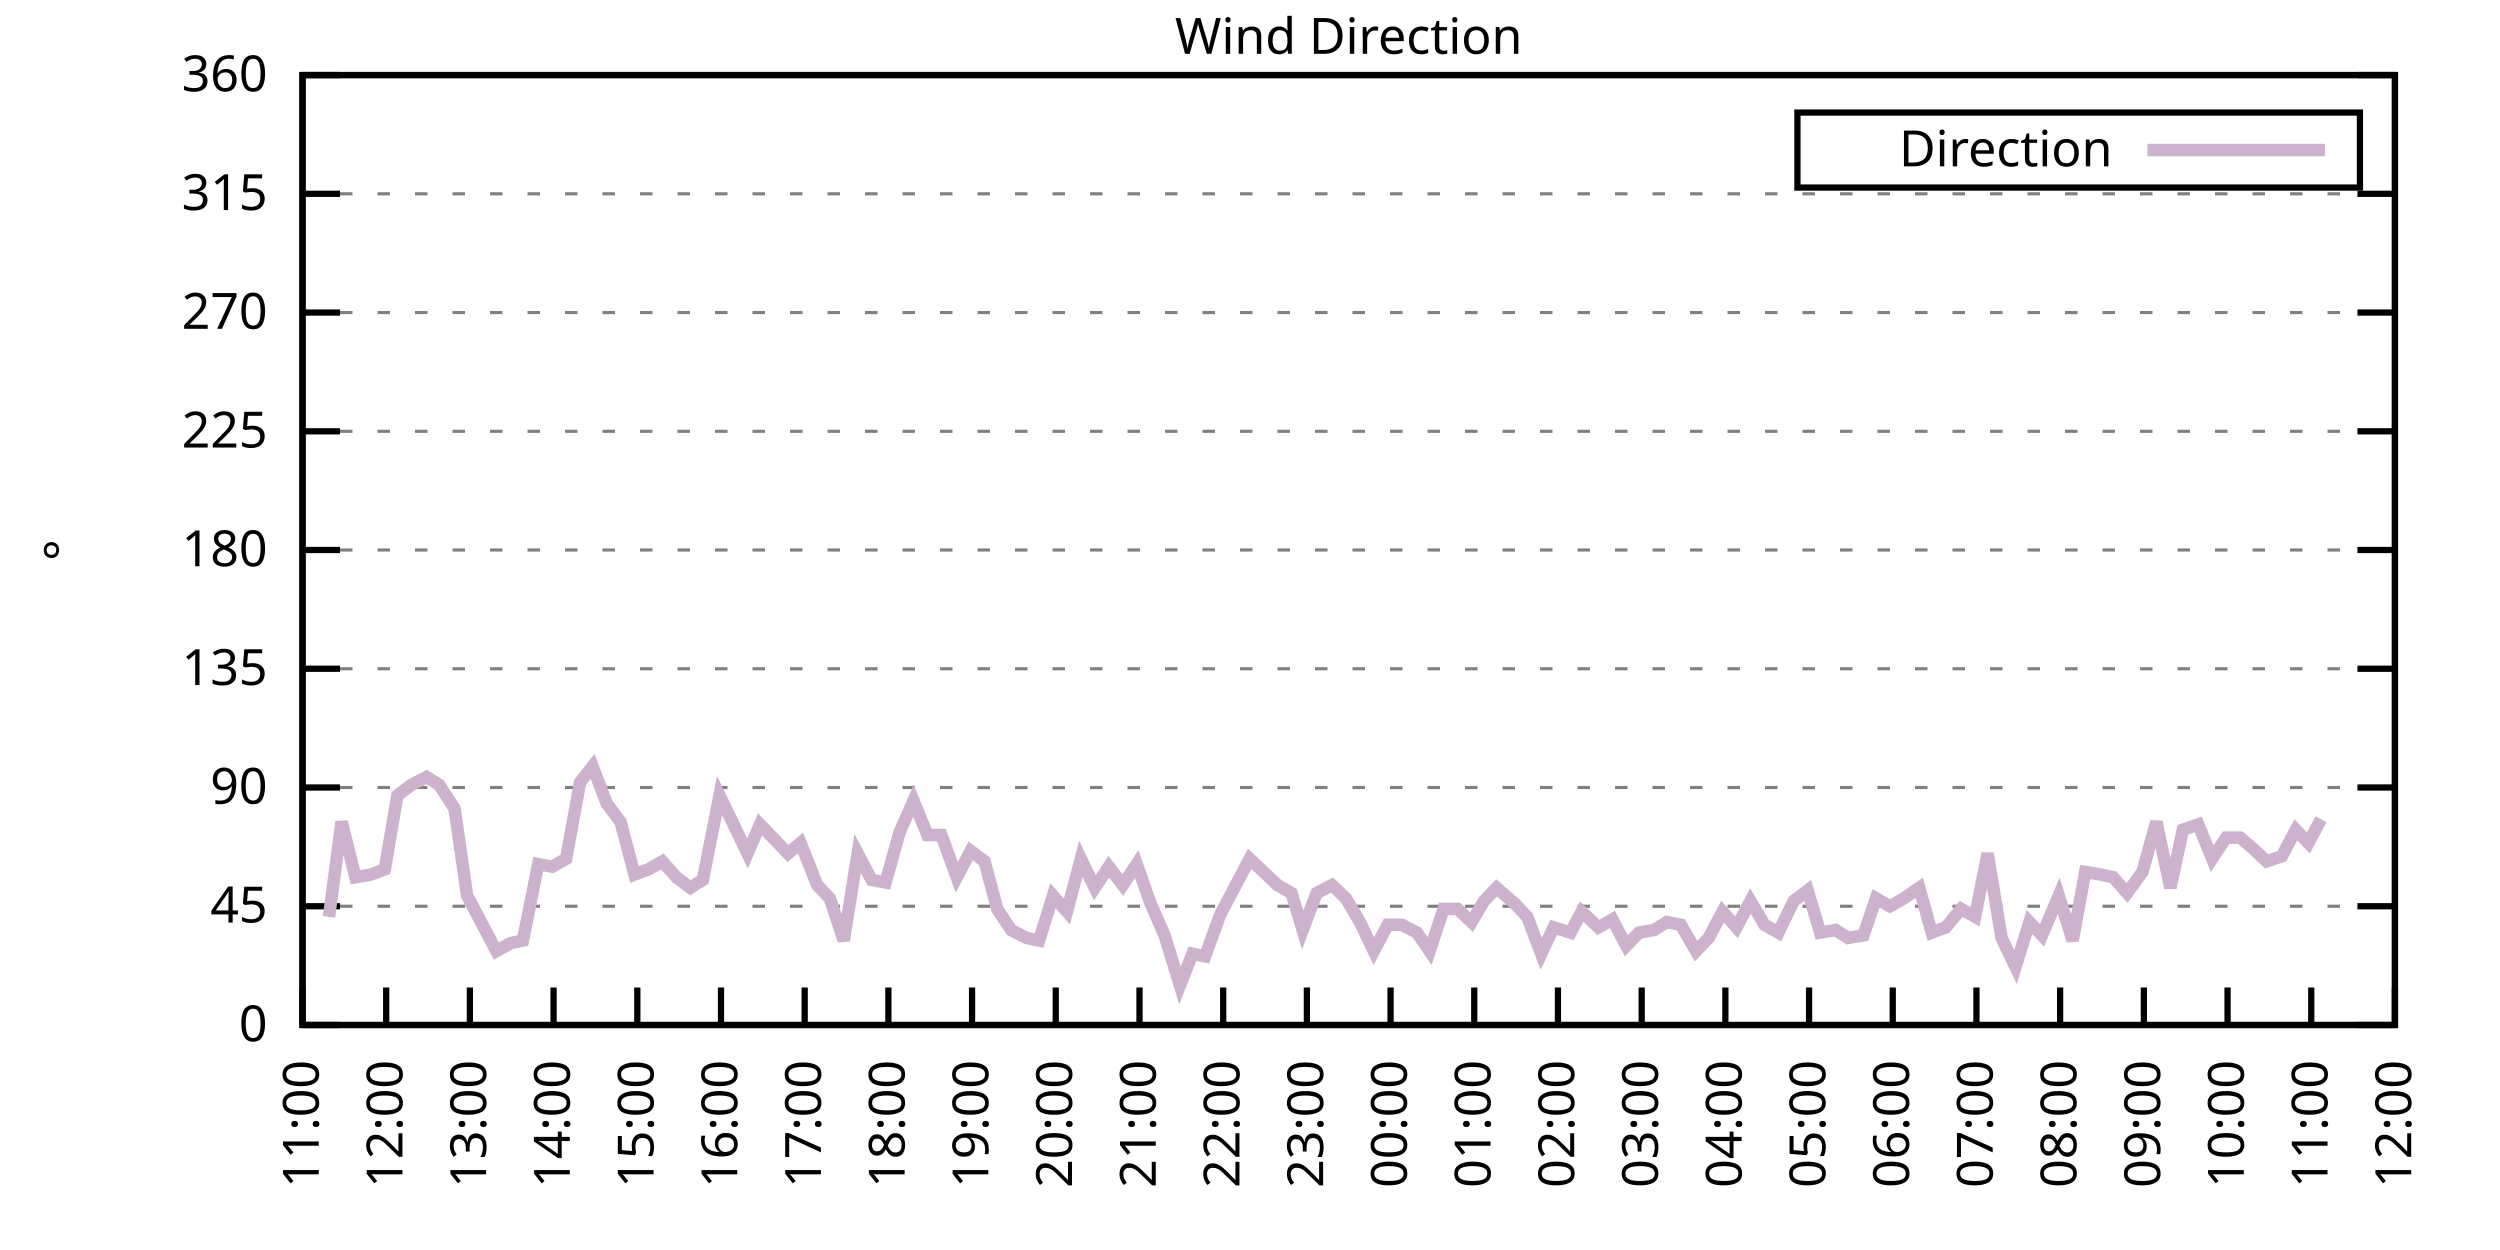
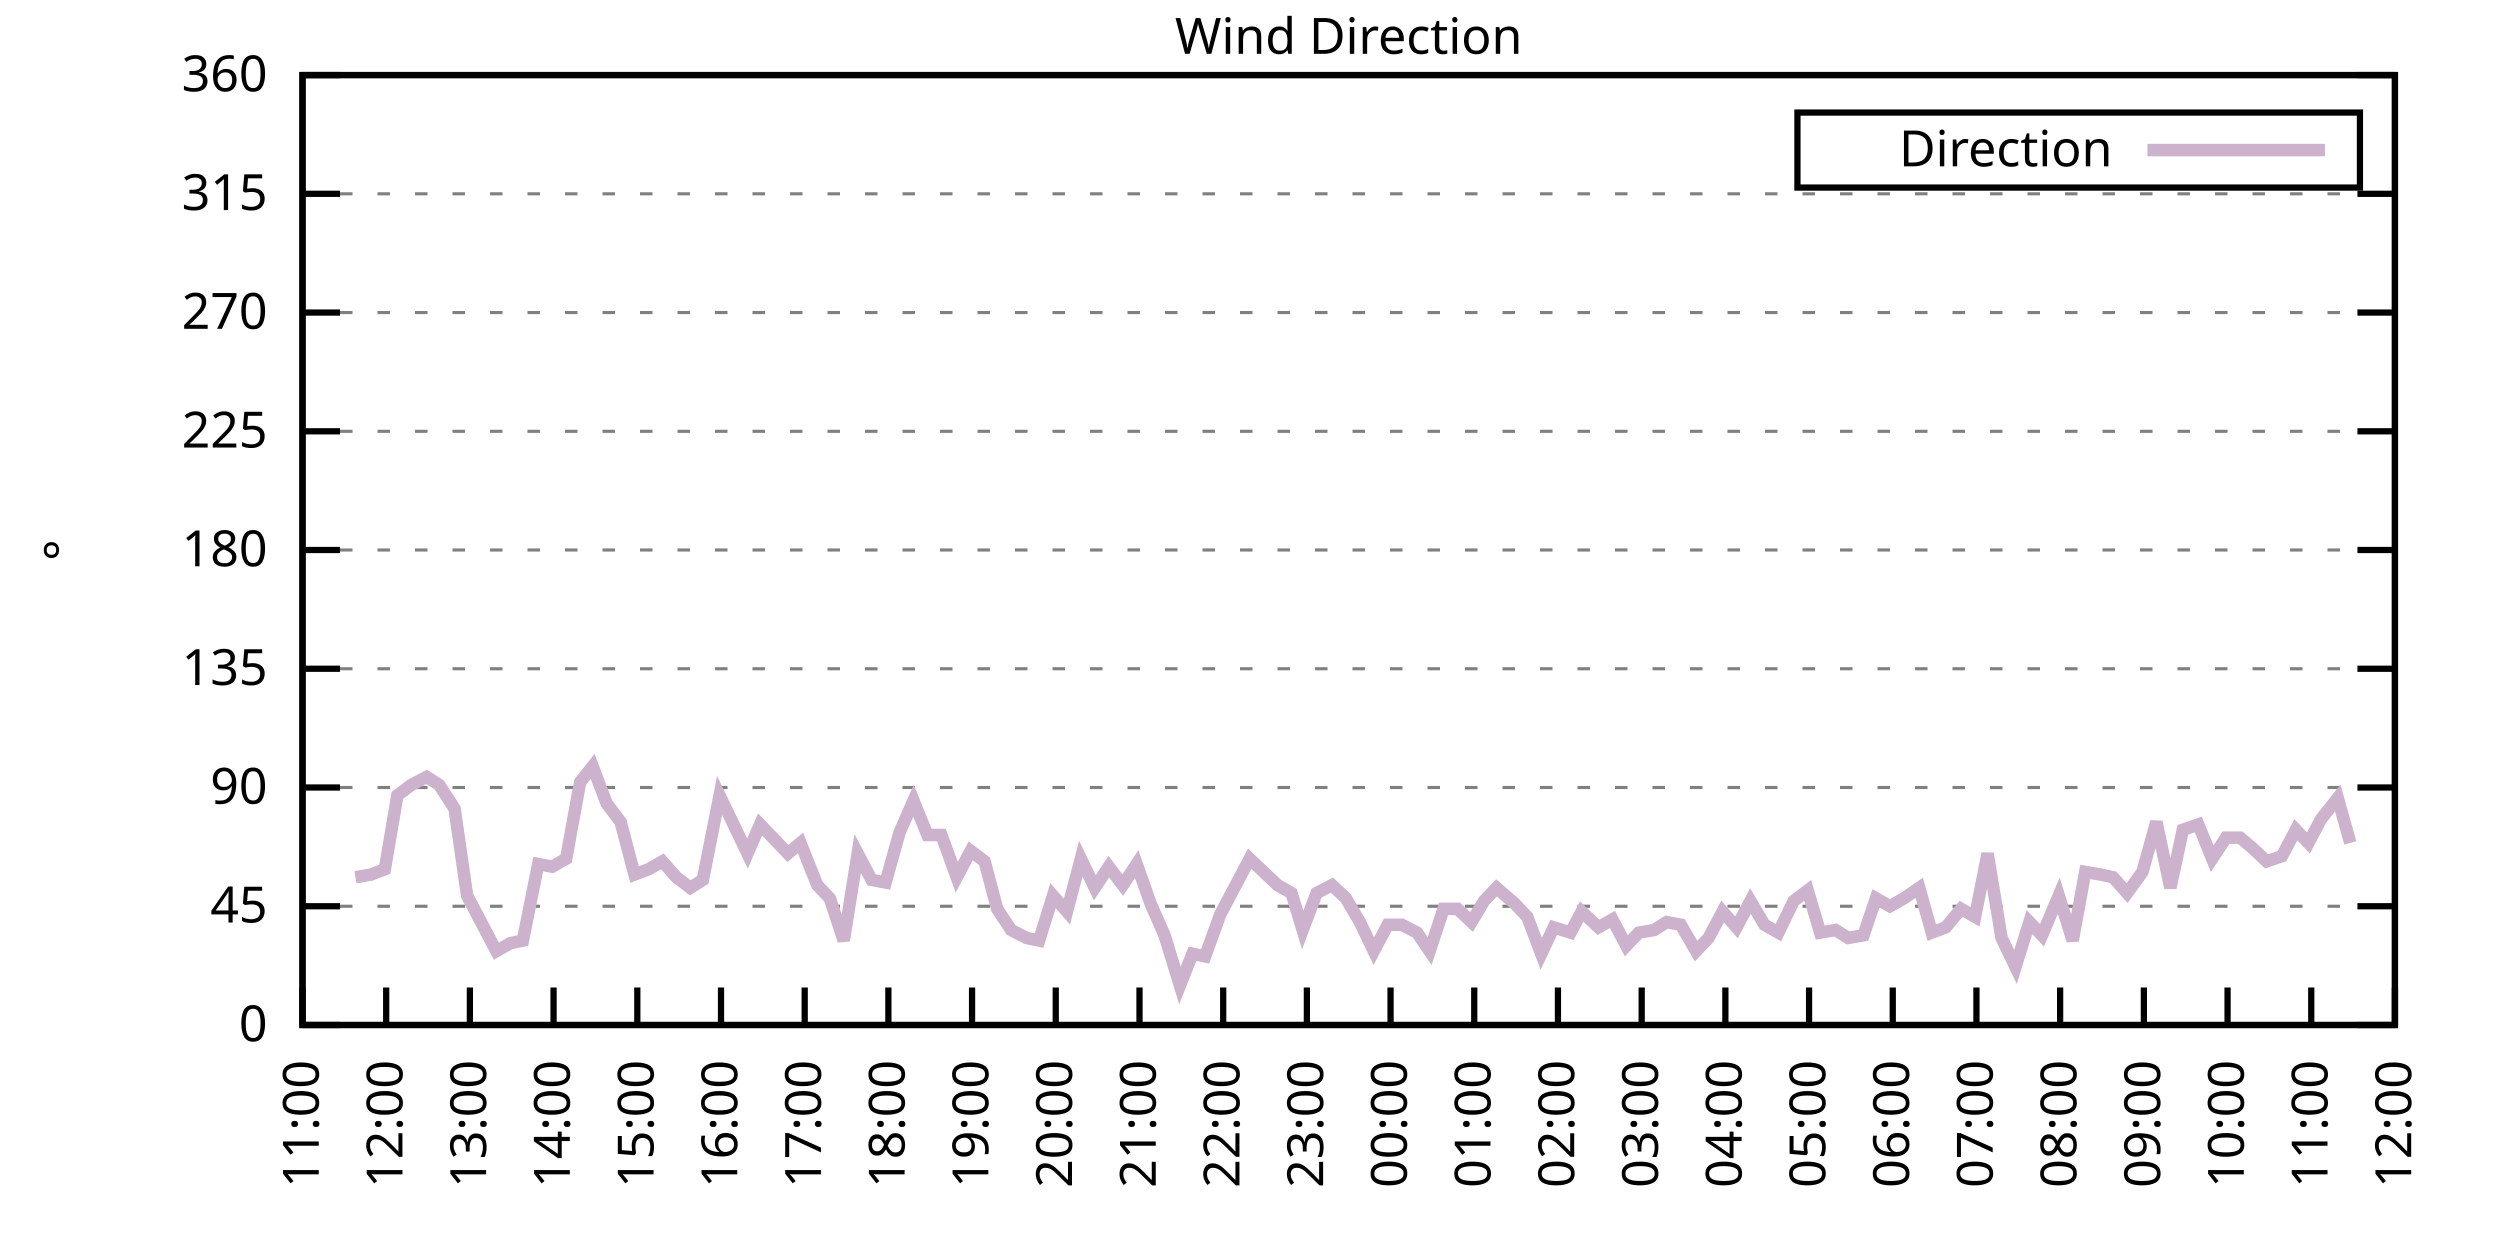
<svg xmlns="http://www.w3.org/2000/svg" xmlns:xlink="http://www.w3.org/1999/xlink" width="400" height="200" viewBox="0 0 400 200">
  <g id="gnuplot_canvas">
    <rect x="0" y="0" width="400" height="200" fill="none" />
    <defs>
      <circle id="gpDot" r="0.5" stroke-width="0.5" stroke="currentColor" />
      <path id="gpPt0" stroke-width="0.333" stroke="currentColor" d="M-1,0 h2 M0,-1 v2" />
      <path id="gpPt1" stroke-width="0.333" stroke="currentColor" d="M-1,-1 L1,1 M1,-1 L-1,1" />
      <path id="gpPt2" stroke-width="0.333" stroke="currentColor" d="M-1,0 L1,0 M0,-1 L0,1 M-1,-1 L1,1 M-1,1 L1,-1" />
      <rect id="gpPt3" stroke-width="0.333" stroke="currentColor" x="-1" y="-1" width="2" height="2" />
      <rect id="gpPt4" stroke-width="0.333" stroke="currentColor" fill="currentColor" x="-1" y="-1" width="2" height="2" />
      <circle id="gpPt5" stroke-width="0.333" stroke="currentColor" cx="0" cy="0" r="1" />
      <use xlink:href="#gpPt5" id="gpPt6" fill="currentColor" stroke="none" />
      <path id="gpPt7" stroke-width="0.333" stroke="currentColor" d="M0,-1.33 L-1.33,0.67 L1.33,0.67 z" />
      <use xlink:href="#gpPt7" id="gpPt8" fill="currentColor" stroke="none" />
      <use xlink:href="#gpPt7" id="gpPt9" stroke="currentColor" transform="rotate(180)" />
      <use xlink:href="#gpPt9" id="gpPt10" fill="currentColor" stroke="none" />
      <use xlink:href="#gpPt3" id="gpPt11" stroke="currentColor" transform="rotate(45)" />
      <use xlink:href="#gpPt11" id="gpPt12" fill="currentColor" stroke="none" />
      <path id="gpPt13" stroke-width="0.333" stroke="currentColor" d="M0,1.330 L1.265,0.411 L0.782,-1.067 L-0.782,-1.076 L-1.265,0.411 z" />
      <use xlink:href="#gpPt13" id="gpPt14" fill="currentColor" stroke="none" />
      <filter id="textbox" filterUnits="objectBoundingBox" x="0" y="0" height="1" width="1">
        <feFlood flood-color="white" flood-opacity="1" result="bgnd" />
        <feComposite in="SourceGraphic" in2="bgnd" operator="atop" />
      </filter>
      <filter id="greybox" filterUnits="objectBoundingBox" x="0" y="0" height="1" width="1">
        <feFlood flood-color="lightgrey" flood-opacity="1" result="grey" />
        <feComposite in="SourceGraphic" in2="grey" operator="atop" />
      </filter>
    </defs>
    <g fill="none" color="white" stroke="currentColor" stroke-width="1.00" stroke-linecap="butt" stroke-linejoin="miter">
</g>
    <g fill="none" color="black" stroke="currentColor" stroke-width="1.00" stroke-linecap="butt" stroke-linejoin="miter">
      <g stroke="none" shape-rendering="crispEdges">
        <polygon fill="rgb(255, 255, 255)" points="48.40,164.00 383.18,164.00 383.18,12.02 48.40,12.02 " />
      </g>
    </g>
    <g fill="none" color="black" stroke="currentColor" stroke-width="1.00" stroke-linecap="butt" stroke-linejoin="miter">
</g>
    <g fill="none" color="black" stroke="black" stroke-width="0.50" stroke-linecap="butt" stroke-linejoin="miter">
</g>
    <g fill="none" color="gray" stroke="currentColor" stroke-width="0.50" stroke-linecap="butt" stroke-linejoin="miter">
      <path stroke="gray" stroke-dasharray="2,4" class="gridline" d="M48.40,164.00 L383.19,164.00  " />
    </g>
    <g fill="none" color="gray" stroke="gray" stroke-width="1.00" stroke-linecap="butt" stroke-linejoin="miter">
</g>
    <g fill="none" color="black" stroke="currentColor" stroke-width="1.00" stroke-linecap="butt" stroke-linejoin="miter">
      <path stroke="black" d="M48.40,164.00 L54.40,164.00 M383.19,164.00 L377.19,164.00  " />
      <g transform="translate(42.80,166.60)" stroke="none" fill="black" font-family="Sans" font-size="8.00" text-anchor="end">
        <text>
          <tspan font-family="Sans"> 0</tspan>
        </text>
      </g>
    </g>
    <g fill="none" color="black" stroke="currentColor" stroke-width="1.00" stroke-linecap="butt" stroke-linejoin="miter">
</g>
    <g fill="none" color="black" stroke="black" stroke-width="0.50" stroke-linecap="butt" stroke-linejoin="miter">
</g>
    <g fill="none" color="gray" stroke="currentColor" stroke-width="0.50" stroke-linecap="butt" stroke-linejoin="miter">
      <path stroke="gray" stroke-dasharray="2,4" class="gridline" d="M48.40,145.00 L383.19,145.00  " />
    </g>
    <g fill="none" color="gray" stroke="gray" stroke-width="1.00" stroke-linecap="butt" stroke-linejoin="miter">
</g>
    <g fill="none" color="black" stroke="currentColor" stroke-width="1.00" stroke-linecap="butt" stroke-linejoin="miter">
      <path stroke="black" d="M48.40,145.00 L54.40,145.00 M383.19,145.00 L377.19,145.00  " />
      <g transform="translate(42.80,147.60)" stroke="none" fill="black" font-family="Sans" font-size="8.00" text-anchor="end">
        <text>
          <tspan font-family="Sans"> 45</tspan>
        </text>
      </g>
    </g>
    <g fill="none" color="black" stroke="currentColor" stroke-width="1.00" stroke-linecap="butt" stroke-linejoin="miter">
</g>
    <g fill="none" color="black" stroke="black" stroke-width="0.50" stroke-linecap="butt" stroke-linejoin="miter">
</g>
    <g fill="none" color="gray" stroke="currentColor" stroke-width="0.50" stroke-linecap="butt" stroke-linejoin="miter">
      <path stroke="gray" stroke-dasharray="2,4" class="gridline" d="M48.40,126.00 L383.19,126.00  " />
    </g>
    <g fill="none" color="gray" stroke="gray" stroke-width="1.00" stroke-linecap="butt" stroke-linejoin="miter">
</g>
    <g fill="none" color="black" stroke="currentColor" stroke-width="1.00" stroke-linecap="butt" stroke-linejoin="miter">
      <path stroke="black" d="M48.40,126.00 L54.40,126.00 M383.19,126.00 L377.19,126.00  " />
      <g transform="translate(42.80,128.60)" stroke="none" fill="black" font-family="Sans" font-size="8.00" text-anchor="end">
        <text>
          <tspan font-family="Sans"> 90</tspan>
        </text>
      </g>
    </g>
    <g fill="none" color="black" stroke="currentColor" stroke-width="1.00" stroke-linecap="butt" stroke-linejoin="miter">
</g>
    <g fill="none" color="black" stroke="black" stroke-width="0.50" stroke-linecap="butt" stroke-linejoin="miter">
</g>
    <g fill="none" color="gray" stroke="currentColor" stroke-width="0.50" stroke-linecap="butt" stroke-linejoin="miter">
      <path stroke="gray" stroke-dasharray="2,4" class="gridline" d="M48.40,107.00 L383.19,107.00  " />
    </g>
    <g fill="none" color="gray" stroke="gray" stroke-width="1.00" stroke-linecap="butt" stroke-linejoin="miter">
</g>
    <g fill="none" color="black" stroke="currentColor" stroke-width="1.00" stroke-linecap="butt" stroke-linejoin="miter">
      <path stroke="black" d="M48.40,107.00 L54.40,107.00 M383.19,107.00 L377.19,107.00  " />
      <g transform="translate(42.80,109.60)" stroke="none" fill="black" font-family="Sans" font-size="8.00" text-anchor="end">
        <text>
          <tspan font-family="Sans"> 135</tspan>
        </text>
      </g>
    </g>
    <g fill="none" color="black" stroke="currentColor" stroke-width="1.00" stroke-linecap="butt" stroke-linejoin="miter">
</g>
    <g fill="none" color="black" stroke="black" stroke-width="0.50" stroke-linecap="butt" stroke-linejoin="miter">
</g>
    <g fill="none" color="gray" stroke="currentColor" stroke-width="0.50" stroke-linecap="butt" stroke-linejoin="miter">
      <path stroke="gray" stroke-dasharray="2,4" class="gridline" d="M48.40,88.00 L383.19,88.00  " />
    </g>
    <g fill="none" color="gray" stroke="gray" stroke-width="1.00" stroke-linecap="butt" stroke-linejoin="miter">
</g>
    <g fill="none" color="black" stroke="currentColor" stroke-width="1.00" stroke-linecap="butt" stroke-linejoin="miter">
      <path stroke="black" d="M48.40,88.00 L54.40,88.00 M383.19,88.00 L377.19,88.00  " />
      <g transform="translate(42.80,90.60)" stroke="none" fill="black" font-family="Sans" font-size="8.00" text-anchor="end">
        <text>
          <tspan font-family="Sans"> 180</tspan>
        </text>
      </g>
    </g>
    <g fill="none" color="black" stroke="currentColor" stroke-width="1.00" stroke-linecap="butt" stroke-linejoin="miter">
</g>
    <g fill="none" color="black" stroke="black" stroke-width="0.50" stroke-linecap="butt" stroke-linejoin="miter">
</g>
    <g fill="none" color="gray" stroke="currentColor" stroke-width="0.50" stroke-linecap="butt" stroke-linejoin="miter">
      <path stroke="gray" stroke-dasharray="2,4" class="gridline" d="M48.40,69.01 L383.19,69.01  " />
    </g>
    <g fill="none" color="gray" stroke="gray" stroke-width="1.00" stroke-linecap="butt" stroke-linejoin="miter">
</g>
    <g fill="none" color="black" stroke="currentColor" stroke-width="1.00" stroke-linecap="butt" stroke-linejoin="miter">
      <path stroke="black" d="M48.40,69.01 L54.40,69.01 M383.19,69.01 L377.19,69.01  " />
      <g transform="translate(42.80,71.61)" stroke="none" fill="black" font-family="Sans" font-size="8.00" text-anchor="end">
        <text>
          <tspan font-family="Sans"> 225</tspan>
        </text>
      </g>
    </g>
    <g fill="none" color="black" stroke="currentColor" stroke-width="1.00" stroke-linecap="butt" stroke-linejoin="miter">
</g>
    <g fill="none" color="black" stroke="black" stroke-width="0.50" stroke-linecap="butt" stroke-linejoin="miter">
</g>
    <g fill="none" color="gray" stroke="currentColor" stroke-width="0.50" stroke-linecap="butt" stroke-linejoin="miter">
      <path stroke="gray" stroke-dasharray="2,4" class="gridline" d="M48.40,50.01 L383.19,50.01  " />
    </g>
    <g fill="none" color="gray" stroke="gray" stroke-width="1.00" stroke-linecap="butt" stroke-linejoin="miter">
</g>
    <g fill="none" color="black" stroke="currentColor" stroke-width="1.00" stroke-linecap="butt" stroke-linejoin="miter">
      <path stroke="black" d="M48.40,50.01 L54.40,50.01 M383.19,50.01 L377.19,50.01  " />
      <g transform="translate(42.80,52.61)" stroke="none" fill="black" font-family="Sans" font-size="8.00" text-anchor="end">
        <text>
          <tspan font-family="Sans"> 270</tspan>
        </text>
      </g>
    </g>
    <g fill="none" color="black" stroke="currentColor" stroke-width="1.00" stroke-linecap="butt" stroke-linejoin="miter">
</g>
    <g fill="none" color="black" stroke="black" stroke-width="0.50" stroke-linecap="butt" stroke-linejoin="miter">
</g>
    <g fill="none" color="gray" stroke="currentColor" stroke-width="0.50" stroke-linecap="butt" stroke-linejoin="miter">
      <path stroke="gray" stroke-dasharray="2,4" class="gridline" d="M48.40,31.01 L383.19,31.01  " />
    </g>
    <g fill="none" color="gray" stroke="gray" stroke-width="1.00" stroke-linecap="butt" stroke-linejoin="miter">
</g>
    <g fill="none" color="black" stroke="currentColor" stroke-width="1.00" stroke-linecap="butt" stroke-linejoin="miter">
      <path stroke="black" d="M48.40,31.01 L54.40,31.01 M383.19,31.01 L377.19,31.01  " />
      <g transform="translate(42.80,33.61)" stroke="none" fill="black" font-family="Sans" font-size="8.00" text-anchor="end">
        <text>
          <tspan font-family="Sans"> 315</tspan>
        </text>
      </g>
    </g>
    <g fill="none" color="black" stroke="currentColor" stroke-width="1.00" stroke-linecap="butt" stroke-linejoin="miter">
</g>
    <g fill="none" color="black" stroke="black" stroke-width="0.50" stroke-linecap="butt" stroke-linejoin="miter">
</g>
    <g fill="none" color="gray" stroke="currentColor" stroke-width="0.50" stroke-linecap="butt" stroke-linejoin="miter">
      <path stroke="gray" stroke-dasharray="2,4" class="gridline" d="M48.40,12.01 L383.19,12.01  " />
    </g>
    <g fill="none" color="gray" stroke="gray" stroke-width="1.00" stroke-linecap="butt" stroke-linejoin="miter">
</g>
    <g fill="none" color="black" stroke="currentColor" stroke-width="1.00" stroke-linecap="butt" stroke-linejoin="miter">
      <path stroke="black" d="M48.40,12.01 L54.40,12.01 M383.19,12.01 L377.19,12.01  " />
      <g transform="translate(42.80,14.61)" stroke="none" fill="black" font-family="Sans" font-size="8.00" text-anchor="end">
        <text>
          <tspan font-family="Sans"> 360</tspan>
        </text>
      </g>
    </g>
    <g fill="none" color="black" stroke="currentColor" stroke-width="1.00" stroke-linecap="butt" stroke-linejoin="miter">
      <path stroke="black" d="M48.40,164.00 L48.40,158.00  " />
      <g transform="translate(51.00,169.60) rotate(270.00)" stroke="none" fill="black" font-family="Sans" font-size="8.00" text-anchor="end">
        <text>
          <tspan font-family="Sans">11:00</tspan>
        </text>
      </g>
    </g>
    <g fill="none" color="black" stroke="currentColor" stroke-width="1.00" stroke-linecap="butt" stroke-linejoin="miter">
      <path stroke="black" d="M61.79,164.00 L61.79,158.00  " />
      <g transform="translate(64.39,169.60) rotate(270.00)" stroke="none" fill="black" font-family="Sans" font-size="8.00" text-anchor="end">
        <text>
          <tspan font-family="Sans">12:00</tspan>
        </text>
      </g>
    </g>
    <g fill="none" color="black" stroke="currentColor" stroke-width="1.00" stroke-linecap="butt" stroke-linejoin="miter">
      <path stroke="black" d="M75.18,164.00 L75.18,158.00  " />
      <g transform="translate(77.78,169.60) rotate(270.00)" stroke="none" fill="black" font-family="Sans" font-size="8.00" text-anchor="end">
        <text>
          <tspan font-family="Sans">13:00</tspan>
        </text>
      </g>
    </g>
    <g fill="none" color="black" stroke="currentColor" stroke-width="1.00" stroke-linecap="butt" stroke-linejoin="miter">
      <path stroke="black" d="M88.57,164.00 L88.57,158.00  " />
      <g transform="translate(91.17,169.60) rotate(270.00)" stroke="none" fill="black" font-family="Sans" font-size="8.00" text-anchor="end">
        <text>
          <tspan font-family="Sans">14:00</tspan>
        </text>
      </g>
    </g>
    <g fill="none" color="black" stroke="currentColor" stroke-width="1.00" stroke-linecap="butt" stroke-linejoin="miter">
      <path stroke="black" d="M101.97,164.00 L101.97,158.00  " />
      <g transform="translate(104.57,169.60) rotate(270.00)" stroke="none" fill="black" font-family="Sans" font-size="8.00" text-anchor="end">
        <text>
          <tspan font-family="Sans">15:00</tspan>
        </text>
      </g>
    </g>
    <g fill="none" color="black" stroke="currentColor" stroke-width="1.00" stroke-linecap="butt" stroke-linejoin="miter">
      <path stroke="black" d="M115.36,164.00 L115.36,158.00  " />
      <g transform="translate(117.96,169.60) rotate(270.00)" stroke="none" fill="black" font-family="Sans" font-size="8.00" text-anchor="end">
        <text>
          <tspan font-family="Sans">16:00</tspan>
        </text>
      </g>
    </g>
    <g fill="none" color="black" stroke="currentColor" stroke-width="1.00" stroke-linecap="butt" stroke-linejoin="miter">
      <path stroke="black" d="M128.75,164.00 L128.75,158.00  " />
      <g transform="translate(131.35,169.60) rotate(270.00)" stroke="none" fill="black" font-family="Sans" font-size="8.00" text-anchor="end">
        <text>
          <tspan font-family="Sans">17:00</tspan>
        </text>
      </g>
    </g>
    <g fill="none" color="black" stroke="currentColor" stroke-width="1.00" stroke-linecap="butt" stroke-linejoin="miter">
      <path stroke="black" d="M142.14,164.00 L142.14,158.00  " />
      <g transform="translate(144.74,169.60) rotate(270.00)" stroke="none" fill="black" font-family="Sans" font-size="8.00" text-anchor="end">
        <text>
          <tspan font-family="Sans">18:00</tspan>
        </text>
      </g>
    </g>
    <g fill="none" color="black" stroke="currentColor" stroke-width="1.00" stroke-linecap="butt" stroke-linejoin="miter">
      <path stroke="black" d="M155.53,164.00 L155.53,158.00  " />
      <g transform="translate(158.13,169.60) rotate(270.00)" stroke="none" fill="black" font-family="Sans" font-size="8.00" text-anchor="end">
        <text>
          <tspan font-family="Sans">19:00</tspan>
        </text>
      </g>
    </g>
    <g fill="none" color="black" stroke="currentColor" stroke-width="1.00" stroke-linecap="butt" stroke-linejoin="miter">
      <path stroke="black" d="M168.92,164.00 L168.92,158.00  " />
      <g transform="translate(171.52,169.60) rotate(270.00)" stroke="none" fill="black" font-family="Sans" font-size="8.00" text-anchor="end">
        <text>
          <tspan font-family="Sans">20:00</tspan>
        </text>
      </g>
    </g>
    <g fill="none" color="black" stroke="currentColor" stroke-width="1.00" stroke-linecap="butt" stroke-linejoin="miter">
      <path stroke="black" d="M182.32,164.00 L182.32,158.00  " />
      <g transform="translate(184.92,169.60) rotate(270.00)" stroke="none" fill="black" font-family="Sans" font-size="8.00" text-anchor="end">
        <text>
          <tspan font-family="Sans">21:00</tspan>
        </text>
      </g>
    </g>
    <g fill="none" color="black" stroke="currentColor" stroke-width="1.00" stroke-linecap="butt" stroke-linejoin="miter">
      <path stroke="black" d="M195.71,164.00 L195.71,158.00  " />
      <g transform="translate(198.31,169.60) rotate(270.00)" stroke="none" fill="black" font-family="Sans" font-size="8.00" text-anchor="end">
        <text>
          <tspan font-family="Sans">22:00</tspan>
        </text>
      </g>
    </g>
    <g fill="none" color="black" stroke="currentColor" stroke-width="1.00" stroke-linecap="butt" stroke-linejoin="miter">
      <path stroke="black" d="M209.10,164.00 L209.10,158.00  " />
      <g transform="translate(211.70,169.60) rotate(270.00)" stroke="none" fill="black" font-family="Sans" font-size="8.00" text-anchor="end">
        <text>
          <tspan font-family="Sans">23:00</tspan>
        </text>
      </g>
    </g>
    <g fill="none" color="black" stroke="currentColor" stroke-width="1.00" stroke-linecap="butt" stroke-linejoin="miter">
      <path stroke="black" d="M222.49,164.00 L222.49,158.00  " />
      <g transform="translate(225.09,169.60) rotate(270.00)" stroke="none" fill="black" font-family="Sans" font-size="8.00" text-anchor="end">
        <text>
          <tspan font-family="Sans">00:00</tspan>
        </text>
      </g>
    </g>
    <g fill="none" color="black" stroke="currentColor" stroke-width="1.00" stroke-linecap="butt" stroke-linejoin="miter">
      <path stroke="black" d="M235.88,164.00 L235.88,158.00  " />
      <g transform="translate(238.48,169.60) rotate(270.00)" stroke="none" fill="black" font-family="Sans" font-size="8.00" text-anchor="end">
        <text>
          <tspan font-family="Sans">01:00</tspan>
        </text>
      </g>
    </g>
    <g fill="none" color="black" stroke="currentColor" stroke-width="1.00" stroke-linecap="butt" stroke-linejoin="miter">
      <path stroke="black" d="M249.27,164.00 L249.27,158.00  " />
      <g transform="translate(251.87,169.60) rotate(270.00)" stroke="none" fill="black" font-family="Sans" font-size="8.00" text-anchor="end">
        <text>
          <tspan font-family="Sans">02:00</tspan>
        </text>
      </g>
    </g>
    <g fill="none" color="black" stroke="currentColor" stroke-width="1.00" stroke-linecap="butt" stroke-linejoin="miter">
      <path stroke="black" d="M262.67,164.00 L262.67,158.00  " />
      <g transform="translate(265.27,169.60) rotate(270.00)" stroke="none" fill="black" font-family="Sans" font-size="8.00" text-anchor="end">
        <text>
          <tspan font-family="Sans">03:00</tspan>
        </text>
      </g>
    </g>
    <g fill="none" color="black" stroke="currentColor" stroke-width="1.00" stroke-linecap="butt" stroke-linejoin="miter">
      <path stroke="black" d="M276.06,164.00 L276.06,158.00  " />
      <g transform="translate(278.66,169.60) rotate(270.00)" stroke="none" fill="black" font-family="Sans" font-size="8.00" text-anchor="end">
        <text>
          <tspan font-family="Sans">04:00</tspan>
        </text>
      </g>
    </g>
    <g fill="none" color="black" stroke="currentColor" stroke-width="1.00" stroke-linecap="butt" stroke-linejoin="miter">
      <path stroke="black" d="M289.45,164.00 L289.45,158.00  " />
      <g transform="translate(292.05,169.60) rotate(270.00)" stroke="none" fill="black" font-family="Sans" font-size="8.00" text-anchor="end">
        <text>
          <tspan font-family="Sans">05:00</tspan>
        </text>
      </g>
    </g>
    <g fill="none" color="black" stroke="currentColor" stroke-width="1.00" stroke-linecap="butt" stroke-linejoin="miter">
      <path stroke="black" d="M302.84,164.00 L302.84,158.00  " />
      <g transform="translate(305.44,169.60) rotate(270.00)" stroke="none" fill="black" font-family="Sans" font-size="8.00" text-anchor="end">
        <text>
          <tspan font-family="Sans">06:00</tspan>
        </text>
      </g>
    </g>
    <g fill="none" color="black" stroke="currentColor" stroke-width="1.00" stroke-linecap="butt" stroke-linejoin="miter">
      <path stroke="black" d="M316.23,164.00 L316.23,158.00  " />
      <g transform="translate(318.83,169.60) rotate(270.00)" stroke="none" fill="black" font-family="Sans" font-size="8.00" text-anchor="end">
        <text>
          <tspan font-family="Sans">07:00</tspan>
        </text>
      </g>
    </g>
    <g fill="none" color="black" stroke="currentColor" stroke-width="1.00" stroke-linecap="butt" stroke-linejoin="miter">
      <path stroke="black" d="M329.62,164.00 L329.62,158.00  " />
      <g transform="translate(332.22,169.60) rotate(270.00)" stroke="none" fill="black" font-family="Sans" font-size="8.00" text-anchor="end">
        <text>
          <tspan font-family="Sans">08:00</tspan>
        </text>
      </g>
    </g>
    <g fill="none" color="black" stroke="currentColor" stroke-width="1.00" stroke-linecap="butt" stroke-linejoin="miter">
      <path stroke="black" d="M343.02,164.00 L343.02,158.00  " />
      <g transform="translate(345.62,169.60) rotate(270.00)" stroke="none" fill="black" font-family="Sans" font-size="8.00" text-anchor="end">
        <text>
          <tspan font-family="Sans">09:00</tspan>
        </text>
      </g>
    </g>
    <g fill="none" color="black" stroke="currentColor" stroke-width="1.00" stroke-linecap="butt" stroke-linejoin="miter">
      <path stroke="black" d="M356.41,164.00 L356.41,158.00  " />
      <g transform="translate(359.01,169.60) rotate(270.00)" stroke="none" fill="black" font-family="Sans" font-size="8.00" text-anchor="end">
        <text>
          <tspan font-family="Sans">10:00</tspan>
        </text>
      </g>
    </g>
    <g fill="none" color="black" stroke="currentColor" stroke-width="1.00" stroke-linecap="butt" stroke-linejoin="miter">
      <path stroke="black" d="M369.80,164.00 L369.80,158.00  " />
      <g transform="translate(372.40,169.60) rotate(270.00)" stroke="none" fill="black" font-family="Sans" font-size="8.00" text-anchor="end">
        <text>
          <tspan font-family="Sans">11:00</tspan>
        </text>
      </g>
    </g>
    <g fill="none" color="black" stroke="currentColor" stroke-width="1.00" stroke-linecap="butt" stroke-linejoin="miter">
      <path stroke="black" d="M383.19,164.00 L383.19,158.00  " />
      <g transform="translate(385.79,169.60) rotate(270.00)" stroke="none" fill="black" font-family="Sans" font-size="8.00" text-anchor="end">
        <text>
          <tspan font-family="Sans">12:00</tspan>
        </text>
      </g>
    </g>
    <g fill="none" color="black" stroke="currentColor" stroke-width="1.00" stroke-linecap="butt" stroke-linejoin="miter">
</g>
    <g fill="none" color="black" stroke="currentColor" stroke-width="1.00" stroke-linecap="butt" stroke-linejoin="miter">
      <path stroke="black" d="M48.40,12.01 L48.40,164.00 L383.19,164.00 L383.19,12.01 L48.40,12.01 Z  " />
    </g>
    <g fill="none" color="black" stroke="currentColor" stroke-width="1.00" stroke-linecap="butt" stroke-linejoin="miter">
</g>
    <g fill="none" color="black" stroke="currentColor" stroke-width="1.00" stroke-linecap="butt" stroke-linejoin="miter">
      <path stroke="black" d="M287.59,30.01 L287.59,18.01 L377.59,18.01 L377.59,30.01 L287.59,30.01 Z  " />
    </g>
    <g id="Wind_direction_plot_1">
      <g fill="none" color="white" stroke="black" stroke-width="2.00" stroke-linecap="butt" stroke-linejoin="miter">
</g>
      <g fill="none" color="black" stroke="currentColor" stroke-width="2.00" stroke-linecap="butt" stroke-linejoin="miter">
        <g transform="translate(337.99,26.61)" stroke="none" fill="black" font-family="Sans" font-size="8.00" text-anchor="end">
          <text>
            <tspan font-family="Sans">Direction</tspan>
          </text>
        </g>
      </g>
      <g fill="none" color="black" stroke="currentColor" stroke-width="2.00" stroke-linecap="butt" stroke-linejoin="miter">
-         <path stroke="rgb(204, 178, 204)" d="M343.59,24.01 L371.99,24.01 M52.64,146.69 L54.65,131.49 L56.88,140.36 L59.34,139.93 L61.57,139.09 L63.58,127.27   L65.81,125.58 L68.26,124.31 L70.27,125.58 L72.73,129.38 L74.74,143.31 L77.19,147.96 L79.42,152.18 L81.66,150.91   L83.66,150.49 L86.12,138.25 L88.35,138.67 L90.58,137.40 L92.82,125.16 L94.82,122.62 L97.06,128.54 L99.29,131.49   L101.52,139.93 L103.75,139.09 L105.98,137.82 L108.22,140.36 L110.45,142.05 L112.46,140.78 L115.13,127.27 L117.37,131.91   L119.60,136.56 L121.61,131.91 L124.06,134.45 L126.07,136.56 L128.08,134.87 L130.76,141.62 L132.77,143.73 L135.00,150.49   L137.23,136.56 L139.46,140.78 L141.69,141.20 L143.93,133.18 L146.16,128.11 L148.39,133.60 L150.62,133.60 L153.08,140.36   L155.31,136.14 L157.54,137.82 L159.55,145.42 L161.78,148.80 L164.24,150.07 L166.25,150.49 L168.48,143.31 L170.71,145.85   L172.94,137.40 L175.17,142.05 L177.41,138.67 L179.64,141.62 L181.87,138.25 L184.10,144.58 L186.33,149.65 L188.79,157.67   L190.80,152.60 L192.81,153.02 L195.26,146.27 L197.49,142.05 L199.95,137.40 L202.18,139.51 L204.41,141.62 L206.64,142.89   L208.43,148.80 L210.66,142.89 L213.12,141.62 L215.35,143.73 L217.58,147.53 L219.81,152.18 L222.04,147.96 L224.28,147.96   L226.73,149.22 L228.74,152.18 L230.97,145.42 L233.20,145.42 L235.44,147.53 L237.44,144.16 L239.45,142.05 L242.36,144.58   L244.36,146.69 L246.60,152.60 L248.60,148.38 L251.28,149.22 L253.07,145.85 L255.75,148.38 L257.98,147.11 L260.21,151.33   L262.22,149.22 L264.67,148.80 L266.68,147.53 L268.92,147.96 L271.37,152.18 L273.38,150.07 L275.61,145.85 L277.84,148.38   L280.07,144.16 L282.31,147.96 L284.54,149.22 L286.99,144.16 L289.23,142.47 L291.23,149.22 L293.69,148.80 L295.70,150.07   L298.15,149.65 L300.16,143.73 L302.39,145.00 L304.63,143.73 L307.08,142.05 L309.09,149.22 L311.32,148.38 L313.78,145.42   L316.01,146.69 L318.02,136.56 L320.25,150.07 L322.48,154.71 L324.71,147.53 L326.72,149.65 L329.40,143.31 L331.63,150.49   L333.64,139.51 L336.10,139.93 L338.10,140.36 L340.34,142.89 L342.79,139.51 L345.02,131.49 L347.26,142.05 L349.26,132.76   L351.72,131.91 L353.95,137.40 L356.18,134.02 L358.42,134.02 L360.42,135.71 L362.66,137.82 L365.11,136.98 L367.34,132.76   L369.35,134.87 L371.36,131.07  " />
+         <path stroke="rgb(204, 178, 204)" d="M343.59,24.01 L371.99,24.01 M56.88,140.36 L59.34,139.93 L61.57,139.09 L63.58,127.27 L65.81,125.58 L68.26,124.31   L70.27,125.58 L72.73,129.38 L74.74,143.31 L77.19,147.96 L79.42,152.18 L81.66,150.91 L83.66,150.49 L86.12,138.25   L88.35,138.67 L90.58,137.40 L92.82,125.16 L94.82,122.62 L97.06,128.54 L99.29,131.49 L101.52,139.93 L103.75,139.09   L105.98,137.82 L108.22,140.36 L110.45,142.05 L112.46,140.78 L115.13,127.27 L117.37,131.91 L119.60,136.56 L121.61,131.91   L124.06,134.45 L126.07,136.56 L128.08,134.87 L130.76,141.62 L132.77,143.73 L135.00,150.49 L137.23,136.56 L139.46,140.78   L141.69,141.20 L143.93,133.18 L146.16,128.11 L148.39,133.60 L150.62,133.60 L153.08,140.36 L155.31,136.14 L157.54,137.82   L159.55,145.42 L161.78,148.80 L164.24,150.07 L166.25,150.49 L168.48,143.31 L170.71,145.85 L172.94,137.40 L175.17,142.05   L177.41,138.67 L179.64,141.62 L181.87,138.25 L184.10,144.58 L186.33,149.65 L188.79,157.67 L190.80,152.60 L192.81,153.02   L195.26,146.27 L197.49,142.05 L199.95,137.40 L202.18,139.51 L204.41,141.62 L206.64,142.89 L208.43,148.80 L210.66,142.89   L213.12,141.62 L215.35,143.73 L217.58,147.53 L219.81,152.18 L222.04,147.96 L224.28,147.96 L226.73,149.22 L228.74,152.18   L230.97,145.42 L233.20,145.42 L235.44,147.53 L237.44,144.16 L239.45,142.05 L242.36,144.58 L244.36,146.69 L246.60,152.60   L248.60,148.38 L251.28,149.22 L253.07,145.85 L255.75,148.38 L257.98,147.11 L260.21,151.33 L262.22,149.22 L264.67,148.80   L266.68,147.53 L268.92,147.96 L271.37,152.18 L273.38,150.07 L275.61,145.85 L277.84,148.38 L280.07,144.16 L282.31,147.96   L284.54,149.22 L286.99,144.16 L289.23,142.47 L291.23,149.22 L293.69,148.80 L295.70,150.07 L298.15,149.65 L300.16,143.73   L302.39,145.00 L304.63,143.73 L307.08,142.05 L309.09,149.22 L311.32,148.38 L313.78,145.42 L316.01,146.69 L318.02,136.56   L320.25,150.07 L322.48,154.71 L324.71,147.53 L326.72,149.65 L329.40,143.31 L331.63,150.49 L333.64,139.51 L336.10,139.93   L338.10,140.36 L340.34,142.89 L342.79,139.51 L345.02,131.49 L347.26,142.05 L349.26,132.76 L351.72,131.91 L353.95,137.40   L356.18,134.02 L358.42,134.02 L360.42,135.71 L362.66,137.82 L365.11,136.98 L367.34,132.76 L369.35,134.87 L371.36,131.07   L374.04,127.69 L376.05,134.87  " />
      </g>
    </g>
    <g fill="none" color="black" stroke="currentColor" stroke-width="2.00" stroke-linecap="butt" stroke-linejoin="miter">
</g>
    <g fill="none" color="black" stroke="black" stroke-width="1.00" stroke-linecap="butt" stroke-linejoin="miter">
</g>
    <g fill="none" color="black" stroke="currentColor" stroke-width="1.00" stroke-linecap="butt" stroke-linejoin="miter">
      <path stroke="black" d="M48.40,12.01 L48.40,164.00 L383.19,164.00 L383.19,12.01 L48.40,12.01 Z  " />
      <g transform="translate(12.80,88.01) rotate(270.00)" stroke="none" fill="black" font-family="Sans" font-size="8.00" text-anchor="middle">
        <text>
          <tspan font-family="Sans">°</tspan>
        </text>
      </g>
    </g>
    <g fill="none" color="black" stroke="currentColor" stroke-width="1.00" stroke-linecap="butt" stroke-linejoin="miter">
</g>
    <g fill="none" color="black" stroke="currentColor" stroke-width="1.00" stroke-linecap="butt" stroke-linejoin="miter">
      <g transform="translate(215.79,8.61)" stroke="none" fill="black" font-family="Sans" font-size="8.00" text-anchor="middle">
        <text>
          <tspan font-family="Sans">Wind Direction</tspan>
        </text>
      </g>
    </g>
    <g fill="none" color="black" stroke="currentColor" stroke-width="1.00" stroke-linecap="butt" stroke-linejoin="miter">
</g>
  </g>
</svg>
